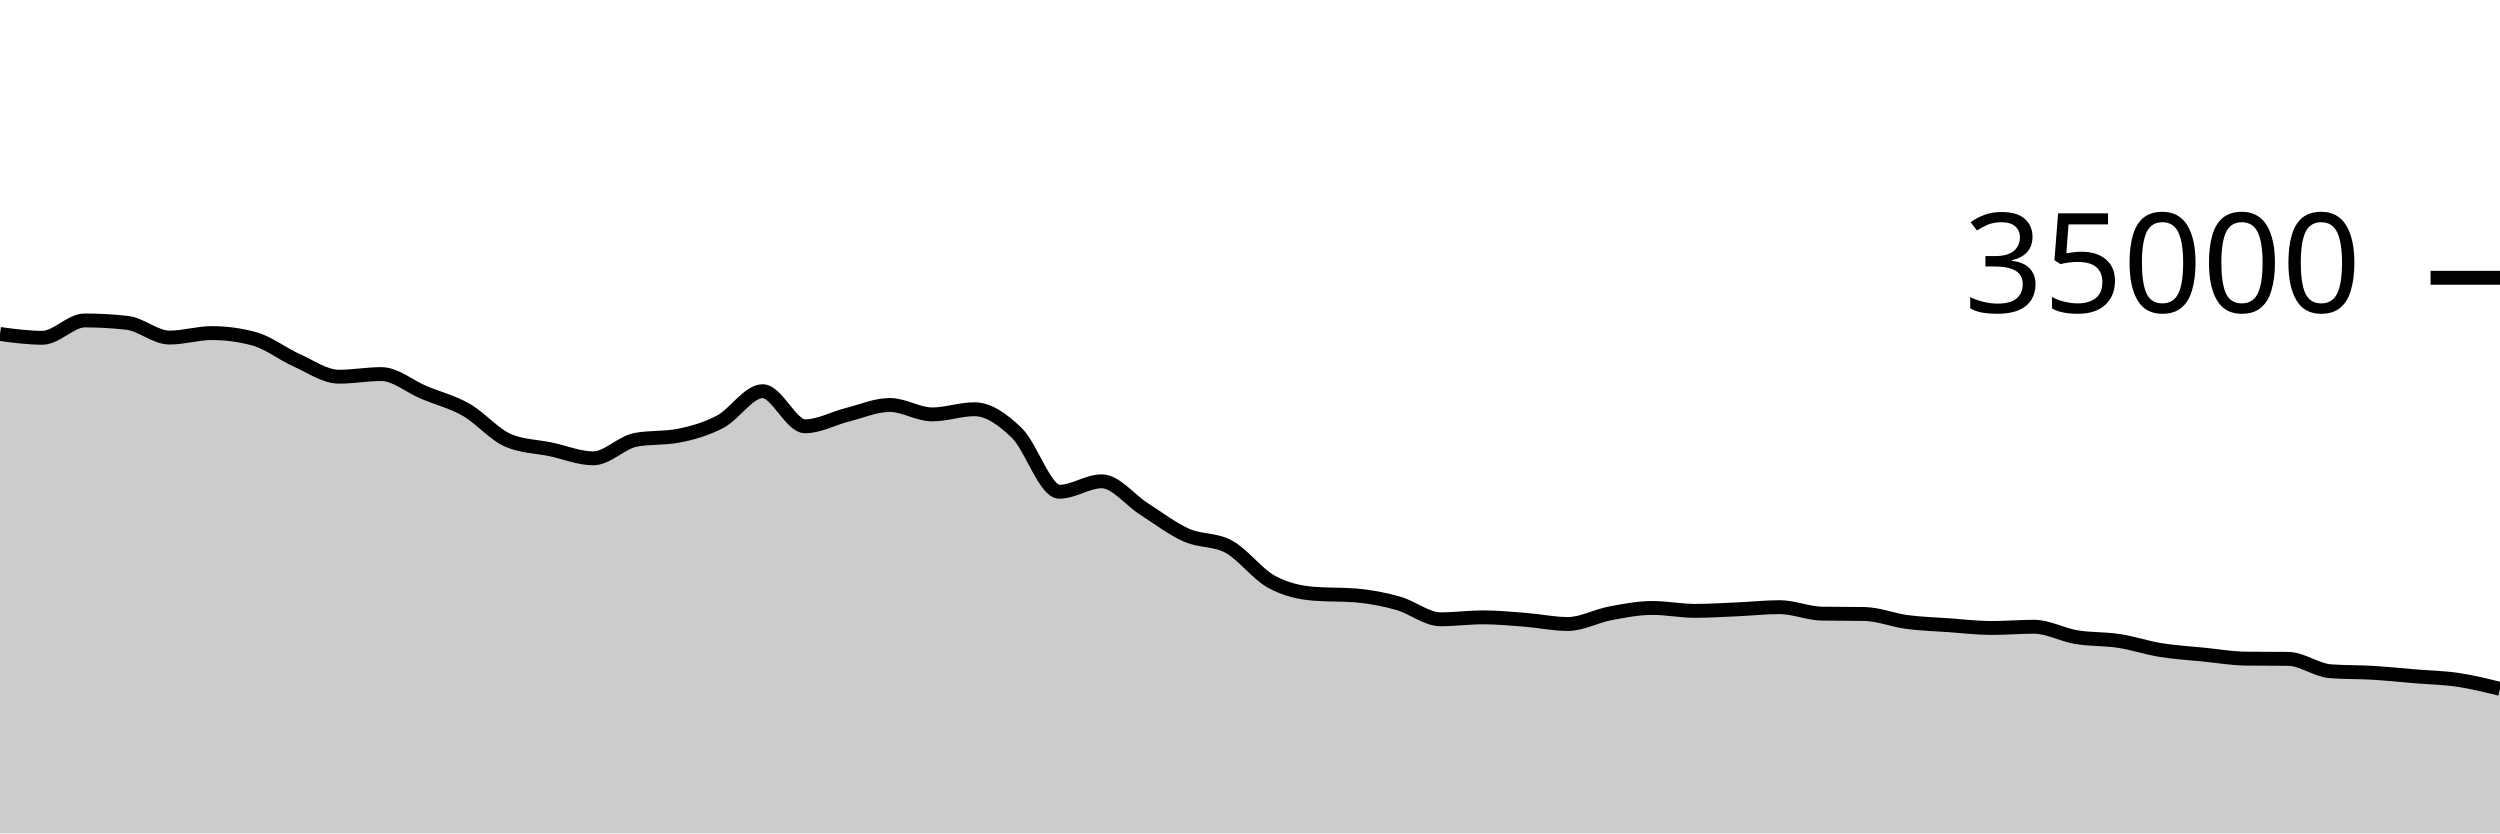
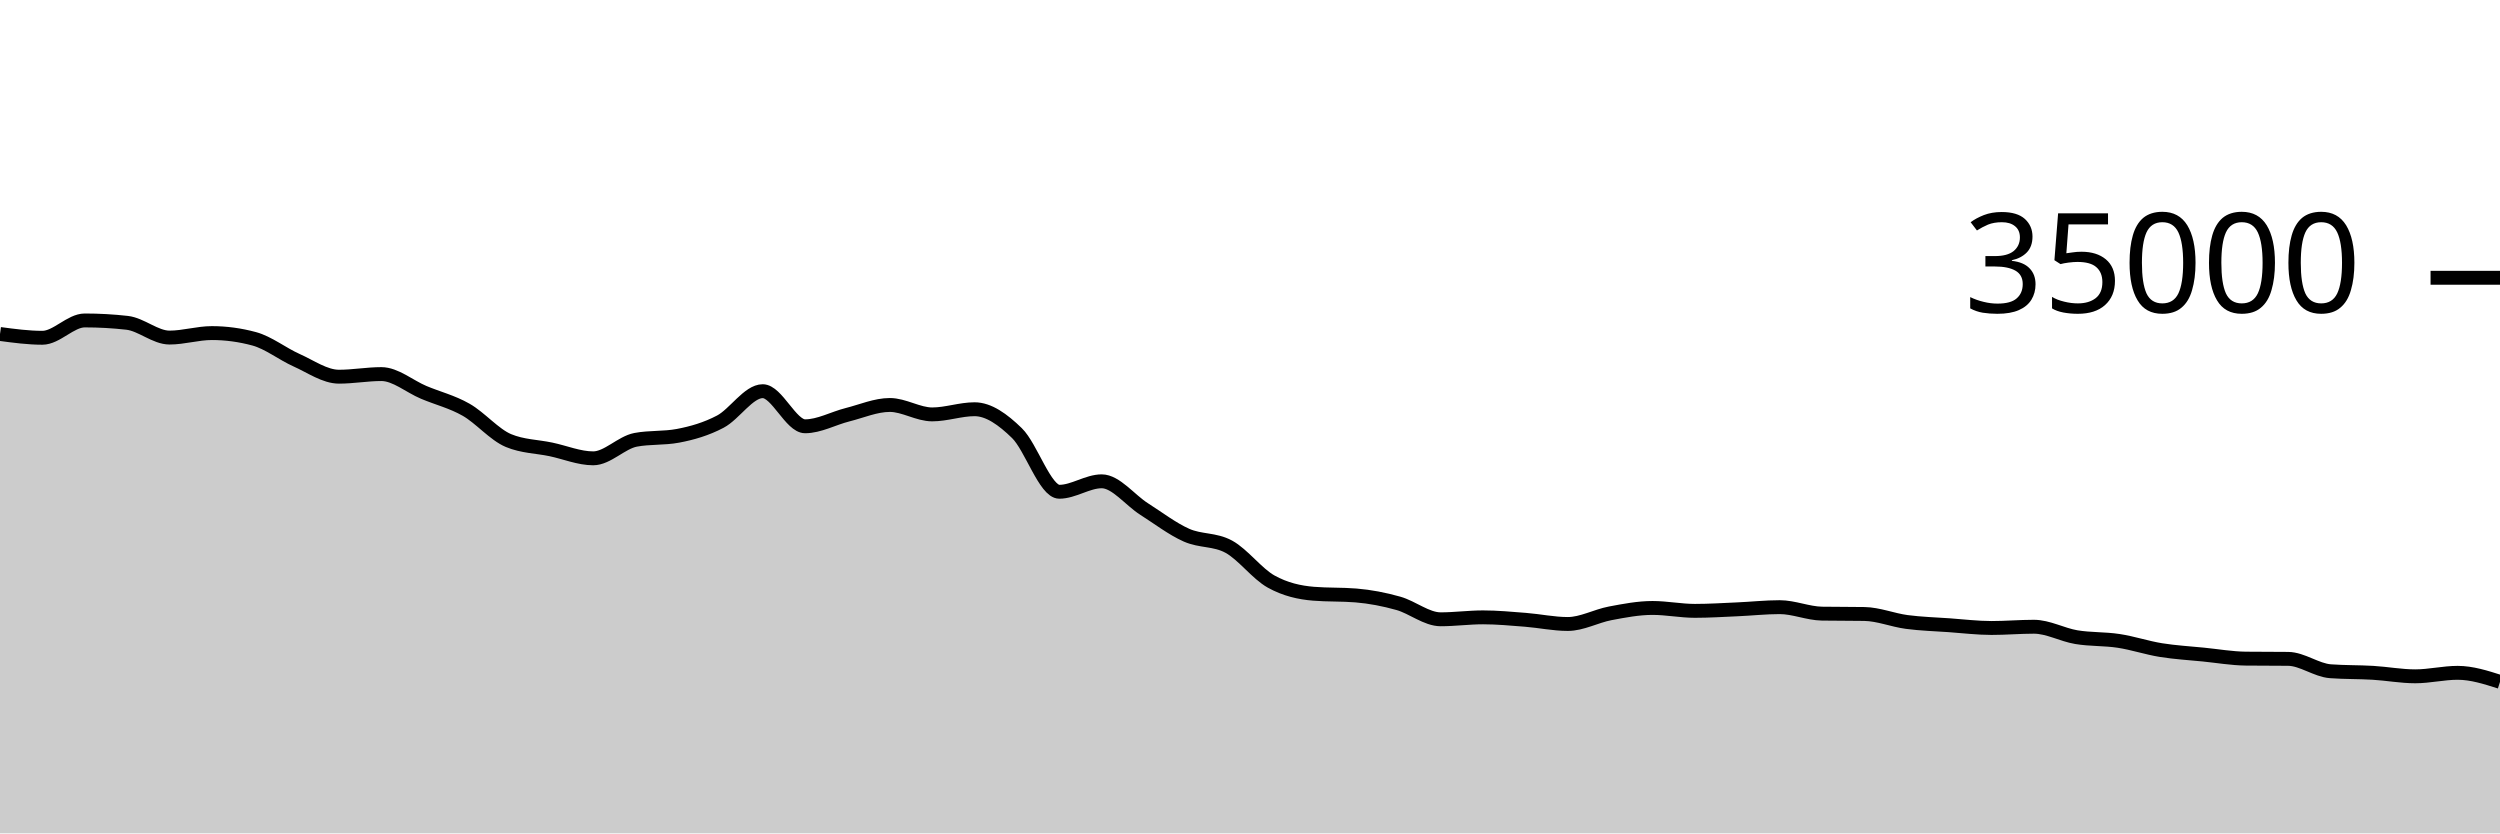
<svg xmlns="http://www.w3.org/2000/svg" viewBox="0 0 180 60">
  <g transform="translate(0,20)">
-     <path class="area" fill="rgba(0, 0, 0, 0.2)" d="M0,4.047C1.017,4.183,2.034,4.32,3.051,4.32C4.068,4.32,5.085,3.072,6.102,3.072C7.119,3.072,8.136,3.129,9.153,3.243C10.169,3.358,11.186,4.305,12.203,4.305C13.22,4.305,14.237,3.982,15.254,3.982C16.271,3.982,17.288,4.12,18.305,4.395C19.322,4.671,20.339,5.482,21.356,5.936C22.373,6.39,23.39,7.122,24.407,7.122C25.424,7.122,26.441,6.934,27.458,6.934C28.475,6.934,29.492,7.824,30.508,8.251C31.525,8.679,32.542,8.922,33.559,9.501C34.576,10.079,35.593,11.296,36.61,11.72C37.627,12.144,38.644,12.142,39.661,12.355C40.678,12.569,41.695,13,42.712,13C43.729,13,44.746,11.86,45.763,11.667C46.78,11.475,47.797,11.571,48.814,11.378C49.831,11.186,50.847,10.893,51.864,10.358C52.881,9.822,53.898,8.165,54.915,8.165C55.932,8.165,56.949,10.693,57.966,10.693C58.983,10.693,60,10.118,61.017,9.862C62.034,9.606,63.051,9.158,64.068,9.158C65.085,9.158,66.102,9.837,67.119,9.837C68.136,9.837,69.153,9.465,70.169,9.465C71.186,9.465,72.203,10.195,73.22,11.185C74.237,12.175,75.254,15.407,76.271,15.407C77.288,15.407,78.305,14.654,79.322,14.654C80.339,14.654,81.356,16.002,82.373,16.648C83.39,17.294,84.407,18.079,85.424,18.531C86.441,18.984,87.458,18.809,88.475,19.363C89.492,19.918,90.508,21.31,91.525,21.874C92.542,22.438,93.559,22.666,94.576,22.749C95.593,22.832,96.61,22.79,97.627,22.873C98.644,22.956,99.661,23.153,100.678,23.439C101.695,23.725,102.712,24.589,103.729,24.589C104.746,24.589,105.763,24.449,106.78,24.449C107.797,24.449,108.814,24.547,109.831,24.626C110.847,24.706,111.864,24.927,112.881,24.927C113.898,24.927,114.915,24.354,115.932,24.161C116.949,23.969,117.966,23.773,118.983,23.773C120,23.773,121.017,23.982,122.034,23.982C123.051,23.982,124.068,23.916,125.085,23.872C126.102,23.828,127.119,23.715,128.136,23.715C129.153,23.715,130.169,24.165,131.186,24.182C132.203,24.198,133.22,24.19,134.237,24.207C135.254,24.224,136.271,24.647,137.288,24.782C138.305,24.917,139.322,24.944,140.339,25.016C141.356,25.088,142.373,25.215,143.39,25.215C144.407,25.215,145.424,25.125,146.441,25.125C147.458,25.125,148.475,25.704,149.492,25.874C150.508,26.044,151.525,25.989,152.542,26.144C153.559,26.299,154.576,26.643,155.593,26.807C156.61,26.971,157.627,27.027,158.644,27.129C159.661,27.231,160.678,27.409,161.695,27.421C162.712,27.432,163.729,27.426,164.746,27.438C165.763,27.449,166.78,28.256,167.797,28.33C168.814,28.405,169.831,28.382,170.847,28.442C171.864,28.503,172.881,28.611,173.898,28.695C174.915,28.779,175.932,28.796,176.949,28.946C177.966,29.097,178.983,29.347,180,29.597L180,40C178.983,40,177.966,40,176.949,40C175.932,40,174.915,40,173.898,40C172.881,40,171.864,40,170.847,40C169.831,40,168.814,40,167.797,40C166.78,40,165.763,40,164.746,40C163.729,40,162.712,40,161.695,40C160.678,40,159.661,40,158.644,40C157.627,40,156.61,40,155.593,40C154.576,40,153.559,40,152.542,40C151.525,40,150.508,40,149.492,40C148.475,40,147.458,40,146.441,40C145.424,40,144.407,40,143.39,40C142.373,40,141.356,40,140.339,40C139.322,40,138.305,40,137.288,40C136.271,40,135.254,40,134.237,40C133.22,40,132.203,40,131.186,40C130.169,40,129.153,40,128.136,40C127.119,40,126.102,40,125.085,40C124.068,40,123.051,40,122.034,40C121.017,40,120,40,118.983,40C117.966,40,116.949,40,115.932,40C114.915,40,113.898,40,112.881,40C111.864,40,110.847,40,109.831,40C108.814,40,107.797,40,106.78,40C105.763,40,104.746,40,103.729,40C102.712,40,101.695,40,100.678,40C99.661,40,98.644,40,97.627,40C96.61,40,95.593,40,94.576,40C93.559,40,92.542,40,91.525,40C90.508,40,89.492,40,88.475,40C87.458,40,86.441,40,85.424,40C84.407,40,83.39,40,82.373,40C81.356,40,80.339,40,79.322,40C78.305,40,77.288,40,76.271,40C75.254,40,74.237,40,73.22,40C72.203,40,71.186,40,70.169,40C69.153,40,68.136,40,67.119,40C66.102,40,65.085,40,64.068,40C63.051,40,62.034,40,61.017,40C60,40,58.983,40,57.966,40C56.949,40,55.932,40,54.915,40C53.898,40,52.881,40,51.864,40C50.847,40,49.831,40,48.814,40C47.797,40,46.78,40,45.763,40C44.746,40,43.729,40,42.712,40C41.695,40,40.678,40,39.661,40C38.644,40,37.627,40,36.61,40C35.593,40,34.576,40,33.559,40C32.542,40,31.525,40,30.508,40C29.492,40,28.475,40,27.458,40C26.441,40,25.424,40,24.407,40C23.39,40,22.373,40,21.356,40C20.339,40,19.322,40,18.305,40C17.288,40,16.271,40,15.254,40C14.237,40,13.22,40,12.203,40C11.186,40,10.169,40,9.153,40C8.136,40,7.119,40,6.102,40C5.085,40,4.068,40,3.051,40C2.034,40,1.017,40,0,40Z" />
-     <path class="line" stroke="black" fill="none" d="M0,4.047C1.017,4.183,2.034,4.32,3.051,4.32C4.068,4.32,5.085,3.072,6.102,3.072C7.119,3.072,8.136,3.129,9.153,3.243C10.169,3.358,11.186,4.305,12.203,4.305C13.22,4.305,14.237,3.982,15.254,3.982C16.271,3.982,17.288,4.12,18.305,4.395C19.322,4.671,20.339,5.482,21.356,5.936C22.373,6.39,23.39,7.122,24.407,7.122C25.424,7.122,26.441,6.934,27.458,6.934C28.475,6.934,29.492,7.824,30.508,8.251C31.525,8.679,32.542,8.922,33.559,9.501C34.576,10.079,35.593,11.296,36.61,11.72C37.627,12.144,38.644,12.142,39.661,12.355C40.678,12.569,41.695,13,42.712,13C43.729,13,44.746,11.86,45.763,11.667C46.78,11.475,47.797,11.571,48.814,11.378C49.831,11.186,50.847,10.893,51.864,10.358C52.881,9.822,53.898,8.165,54.915,8.165C55.932,8.165,56.949,10.693,57.966,10.693C58.983,10.693,60,10.118,61.017,9.862C62.034,9.606,63.051,9.158,64.068,9.158C65.085,9.158,66.102,9.837,67.119,9.837C68.136,9.837,69.153,9.465,70.169,9.465C71.186,9.465,72.203,10.195,73.22,11.185C74.237,12.175,75.254,15.407,76.271,15.407C77.288,15.407,78.305,14.654,79.322,14.654C80.339,14.654,81.356,16.002,82.373,16.648C83.39,17.294,84.407,18.079,85.424,18.531C86.441,18.984,87.458,18.809,88.475,19.363C89.492,19.918,90.508,21.31,91.525,21.874C92.542,22.438,93.559,22.666,94.576,22.749C95.593,22.832,96.61,22.79,97.627,22.873C98.644,22.956,99.661,23.153,100.678,23.439C101.695,23.725,102.712,24.589,103.729,24.589C104.746,24.589,105.763,24.449,106.78,24.449C107.797,24.449,108.814,24.547,109.831,24.626C110.847,24.706,111.864,24.927,112.881,24.927C113.898,24.927,114.915,24.354,115.932,24.161C116.949,23.969,117.966,23.773,118.983,23.773C120,23.773,121.017,23.982,122.034,23.982C123.051,23.982,124.068,23.916,125.085,23.872C126.102,23.828,127.119,23.715,128.136,23.715C129.153,23.715,130.169,24.165,131.186,24.182C132.203,24.198,133.22,24.19,134.237,24.207C135.254,24.224,136.271,24.647,137.288,24.782C138.305,24.917,139.322,24.944,140.339,25.016C141.356,25.088,142.373,25.215,143.39,25.215C144.407,25.215,145.424,25.125,146.441,25.125C147.458,25.125,148.475,25.704,149.492,25.874C150.508,26.044,151.525,25.989,152.542,26.144C153.559,26.299,154.576,26.643,155.593,26.807C156.61,26.971,157.627,27.027,158.644,27.129C159.661,27.231,160.678,27.409,161.695,27.421C162.712,27.432,163.729,27.426,164.746,27.438C165.763,27.449,166.78,28.256,167.797,28.33C168.814,28.405,169.831,28.382,170.847,28.442C171.864,28.503,172.881,28.611,173.898,28.695C174.915,28.779,175.932,28.796,176.949,28.946C177.966,29.097,178.983,29.347,180,29.597" />
+     <path class="area" fill="rgba(0, 0, 0, 0.2)" d="M0,4.047C1.017,4.183,2.034,4.32,3.051,4.32C4.068,4.32,5.085,3.072,6.102,3.072C7.119,3.072,8.136,3.129,9.153,3.243C10.169,3.358,11.186,4.305,12.203,4.305C13.22,4.305,14.237,3.982,15.254,3.982C16.271,3.982,17.288,4.12,18.305,4.395C19.322,4.671,20.339,5.482,21.356,5.936C22.373,6.39,23.39,7.122,24.407,7.122C25.424,7.122,26.441,6.934,27.458,6.934C28.475,6.934,29.492,7.824,30.508,8.251C31.525,8.679,32.542,8.922,33.559,9.501C34.576,10.079,35.593,11.296,36.61,11.72C37.627,12.144,38.644,12.142,39.661,12.355C40.678,12.569,41.695,13,42.712,13C43.729,13,44.746,11.86,45.763,11.667C46.78,11.475,47.797,11.571,48.814,11.378C49.831,11.186,50.847,10.893,51.864,10.358C52.881,9.822,53.898,8.165,54.915,8.165C55.932,8.165,56.949,10.693,57.966,10.693C58.983,10.693,60,10.118,61.017,9.862C62.034,9.606,63.051,9.158,64.068,9.158C65.085,9.158,66.102,9.837,67.119,9.837C68.136,9.837,69.153,9.465,70.169,9.465C71.186,9.465,72.203,10.195,73.22,11.185C74.237,12.175,75.254,15.407,76.271,15.407C77.288,15.407,78.305,14.654,79.322,14.654C80.339,14.654,81.356,16.002,82.373,16.648C83.39,17.294,84.407,18.079,85.424,18.531C86.441,18.984,87.458,18.809,88.475,19.363C89.492,19.918,90.508,21.31,91.525,21.874C92.542,22.438,93.559,22.666,94.576,22.749C95.593,22.832,96.61,22.79,97.627,22.873C98.644,22.956,99.661,23.153,100.678,23.439C101.695,23.725,102.712,24.589,103.729,24.589C104.746,24.589,105.763,24.449,106.78,24.449C107.797,24.449,108.814,24.547,109.831,24.626C110.847,24.706,111.864,24.927,112.881,24.927C113.898,24.927,114.915,24.354,115.932,24.161C116.949,23.969,117.966,23.773,118.983,23.773C120,23.773,121.017,23.982,122.034,23.982C123.051,23.982,124.068,23.916,125.085,23.872C126.102,23.828,127.119,23.715,128.136,23.715C129.153,23.715,130.169,24.165,131.186,24.182C132.203,24.198,133.22,24.19,134.237,24.207C135.254,24.224,136.271,24.647,137.288,24.782C138.305,24.917,139.322,24.944,140.339,25.016C141.356,25.088,142.373,25.215,143.39,25.215C144.407,25.215,145.424,25.125,146.441,25.125C147.458,25.125,148.475,25.704,149.492,25.874C150.508,26.044,151.525,25.989,152.542,26.144C153.559,26.299,154.576,26.643,155.593,26.807C156.61,26.971,157.627,27.027,158.644,27.129C159.661,27.231,160.678,27.409,161.695,27.421C162.712,27.432,163.729,27.426,164.746,27.438C165.763,27.449,166.78,28.256,167.797,28.33C168.814,28.405,169.831,28.382,170.847,28.442C171.864,28.503,172.881,28.695,173.898,28.695C174.915,28.695,175.932,28.443,176.949,28.443C177.966,28.443,178.983,28.769,180,29.094L180,40C178.983,40,177.966,40,176.949,40C175.932,40,174.915,40,173.898,40C172.881,40,171.864,40,170.847,40C169.831,40,168.814,40,167.797,40C166.78,40,165.763,40,164.746,40C163.729,40,162.712,40,161.695,40C160.678,40,159.661,40,158.644,40C157.627,40,156.61,40,155.593,40C154.576,40,153.559,40,152.542,40C151.525,40,150.508,40,149.492,40C148.475,40,147.458,40,146.441,40C145.424,40,144.407,40,143.39,40C142.373,40,141.356,40,140.339,40C139.322,40,138.305,40,137.288,40C136.271,40,135.254,40,134.237,40C133.22,40,132.203,40,131.186,40C130.169,40,129.153,40,128.136,40C127.119,40,126.102,40,125.085,40C124.068,40,123.051,40,122.034,40C121.017,40,120,40,118.983,40C117.966,40,116.949,40,115.932,40C114.915,40,113.898,40,112.881,40C111.864,40,110.847,40,109.831,40C108.814,40,107.797,40,106.78,40C105.763,40,104.746,40,103.729,40C102.712,40,101.695,40,100.678,40C99.661,40,98.644,40,97.627,40C96.61,40,95.593,40,94.576,40C93.559,40,92.542,40,91.525,40C90.508,40,89.492,40,88.475,40C87.458,40,86.441,40,85.424,40C84.407,40,83.39,40,82.373,40C81.356,40,80.339,40,79.322,40C78.305,40,77.288,40,76.271,40C75.254,40,74.237,40,73.22,40C72.203,40,71.186,40,70.169,40C69.153,40,68.136,40,67.119,40C66.102,40,65.085,40,64.068,40C63.051,40,62.034,40,61.017,40C60,40,58.983,40,57.966,40C56.949,40,55.932,40,54.915,40C53.898,40,52.881,40,51.864,40C50.847,40,49.831,40,48.814,40C47.797,40,46.78,40,45.763,40C44.746,40,43.729,40,42.712,40C41.695,40,40.678,40,39.661,40C38.644,40,37.627,40,36.61,40C35.593,40,34.576,40,33.559,40C32.542,40,31.525,40,30.508,40C29.492,40,28.475,40,27.458,40C26.441,40,25.424,40,24.407,40C23.39,40,22.373,40,21.356,40C20.339,40,19.322,40,18.305,40C17.288,40,16.271,40,15.254,40C14.237,40,13.22,40,12.203,40C11.186,40,10.169,40,9.153,40C8.136,40,7.119,40,6.102,40C5.085,40,4.068,40,3.051,40C2.034,40,1.017,40,0,40Z" />
+     <path class="line" stroke="black" fill="none" d="M0,4.047C1.017,4.183,2.034,4.32,3.051,4.32C4.068,4.32,5.085,3.072,6.102,3.072C7.119,3.072,8.136,3.129,9.153,3.243C10.169,3.358,11.186,4.305,12.203,4.305C13.22,4.305,14.237,3.982,15.254,3.982C16.271,3.982,17.288,4.12,18.305,4.395C19.322,4.671,20.339,5.482,21.356,5.936C22.373,6.39,23.39,7.122,24.407,7.122C25.424,7.122,26.441,6.934,27.458,6.934C28.475,6.934,29.492,7.824,30.508,8.251C31.525,8.679,32.542,8.922,33.559,9.501C34.576,10.079,35.593,11.296,36.61,11.72C37.627,12.144,38.644,12.142,39.661,12.355C40.678,12.569,41.695,13,42.712,13C43.729,13,44.746,11.86,45.763,11.667C46.78,11.475,47.797,11.571,48.814,11.378C49.831,11.186,50.847,10.893,51.864,10.358C52.881,9.822,53.898,8.165,54.915,8.165C55.932,8.165,56.949,10.693,57.966,10.693C58.983,10.693,60,10.118,61.017,9.862C62.034,9.606,63.051,9.158,64.068,9.158C65.085,9.158,66.102,9.837,67.119,9.837C68.136,9.837,69.153,9.465,70.169,9.465C71.186,9.465,72.203,10.195,73.22,11.185C74.237,12.175,75.254,15.407,76.271,15.407C77.288,15.407,78.305,14.654,79.322,14.654C80.339,14.654,81.356,16.002,82.373,16.648C83.39,17.294,84.407,18.079,85.424,18.531C86.441,18.984,87.458,18.809,88.475,19.363C89.492,19.918,90.508,21.31,91.525,21.874C92.542,22.438,93.559,22.666,94.576,22.749C95.593,22.832,96.61,22.79,97.627,22.873C98.644,22.956,99.661,23.153,100.678,23.439C101.695,23.725,102.712,24.589,103.729,24.589C104.746,24.589,105.763,24.449,106.78,24.449C107.797,24.449,108.814,24.547,109.831,24.626C110.847,24.706,111.864,24.927,112.881,24.927C113.898,24.927,114.915,24.354,115.932,24.161C116.949,23.969,117.966,23.773,118.983,23.773C120,23.773,121.017,23.982,122.034,23.982C123.051,23.982,124.068,23.916,125.085,23.872C126.102,23.828,127.119,23.715,128.136,23.715C129.153,23.715,130.169,24.165,131.186,24.182C132.203,24.198,133.22,24.19,134.237,24.207C135.254,24.224,136.271,24.647,137.288,24.782C138.305,24.917,139.322,24.944,140.339,25.016C141.356,25.088,142.373,25.215,143.39,25.215C144.407,25.215,145.424,25.125,146.441,25.125C147.458,25.125,148.475,25.704,149.492,25.874C150.508,26.044,151.525,25.989,152.542,26.144C153.559,26.299,154.576,26.643,155.593,26.807C156.61,26.971,157.627,27.027,158.644,27.129C159.661,27.231,160.678,27.409,161.695,27.421C162.712,27.432,163.729,27.426,164.746,27.438C165.763,27.449,166.78,28.256,167.797,28.33C168.814,28.405,169.831,28.382,170.847,28.442C171.864,28.503,172.881,28.695,173.898,28.695C174.915,28.695,175.932,28.443,176.949,28.443C177.966,28.443,178.983,28.769,180,29.094" />
    <path class="axis-ceiling" stroke-width="1" stroke="black" fill="none" d="M175,0L180,0" />
    <text class="axis-ceiling-label" font-family="sans-serif" text-anchor="end" font-size="10px" x="170" y="2.5">35000</text>
  </g>
</svg>
